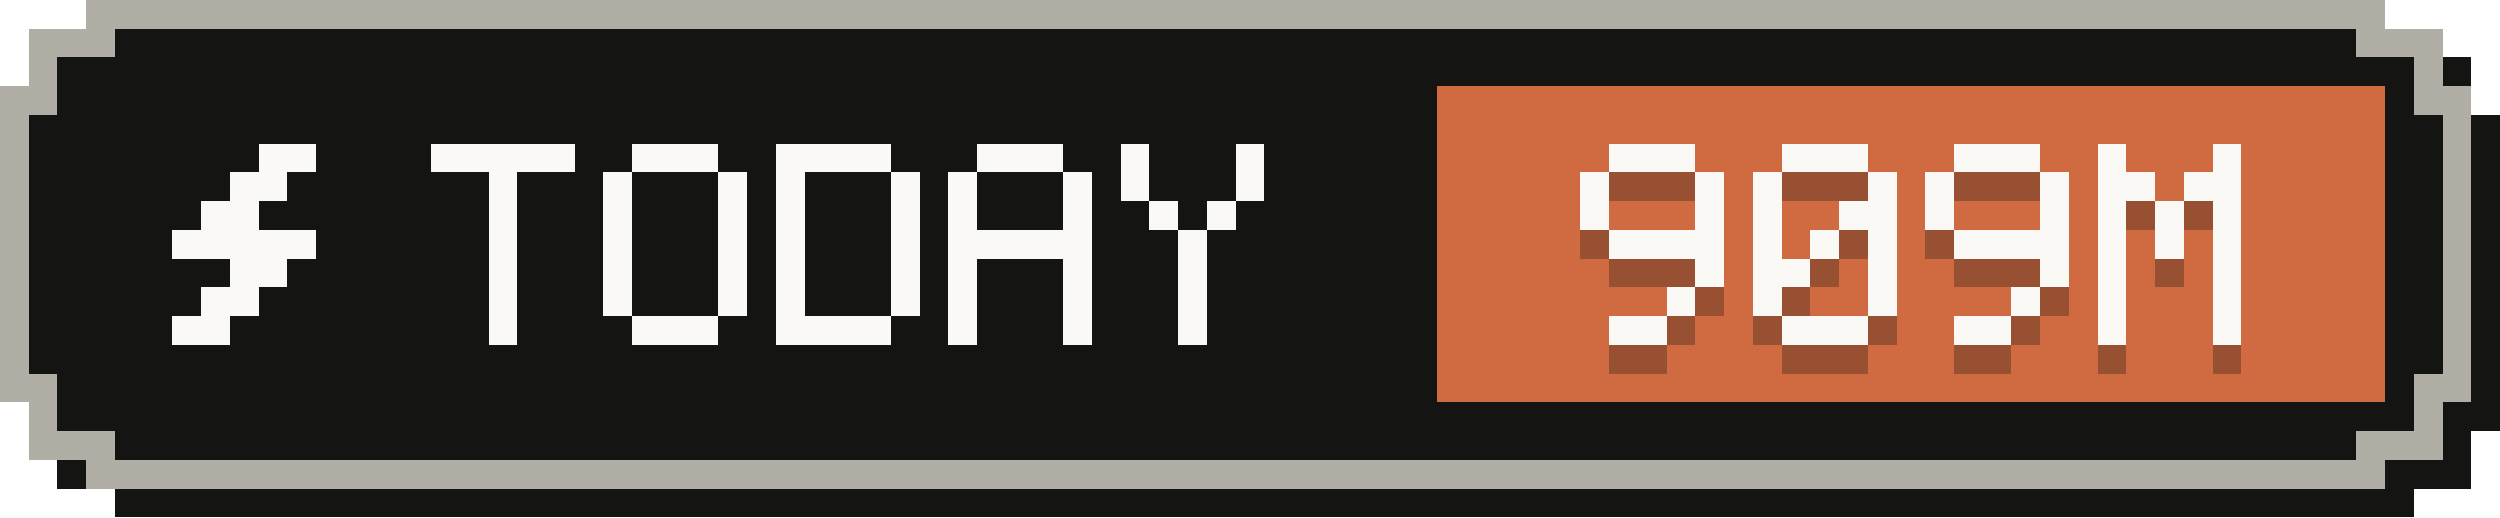
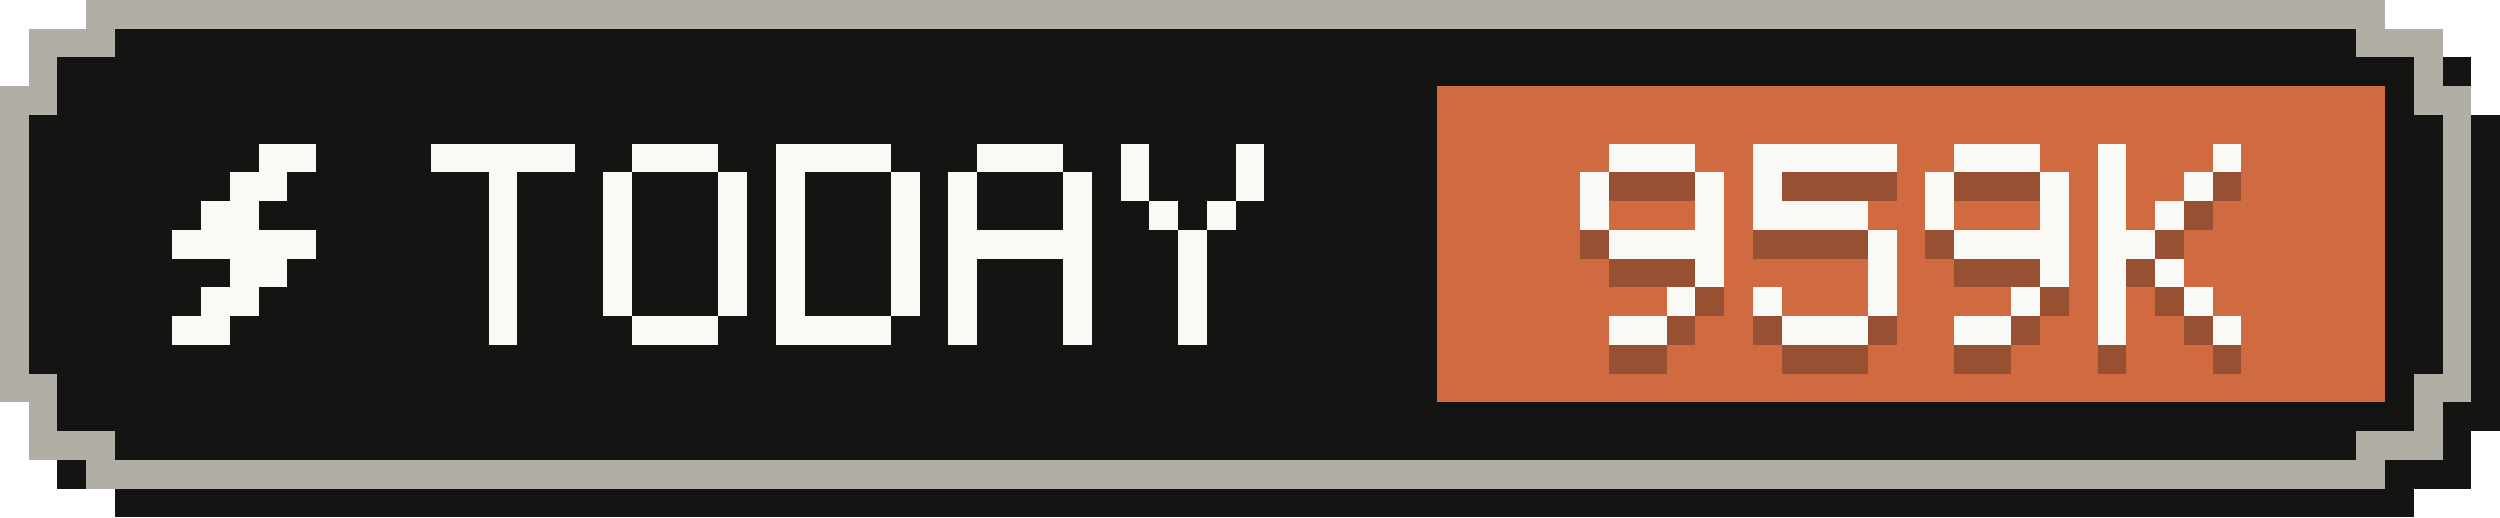
- <svg xmlns="http://www.w3.org/2000/svg" width="87" height="18" viewBox="0 0 87 18" role="img" aria-label="Tokens today: 909M">
+ <svg xmlns="http://www.w3.org/2000/svg" width="87" height="18" viewBox="0 0 87 18" role="img" aria-label="Tokens today: 959K">
  <g shape-rendering="crispEdges">
    <path fill="#141413" d="M4,1 H84 V2 H86 V4 H87 V15 H86 V17 H84 V18 H4 V17 H2 V15 H1 V4 H2 V2 H4 Z" />
    <path fill="#b0aea5" d="M3,0 H83 V1 H85 V3 H86 V14 H85 V16 H83 V17 H3 V16 H1 V14 H0 V3 H1 V1 H3 Z" />
    <path fill="#141413" d="M4,1 H82 V2 H84 V4 H85 V13 H84 V15 H82 V16 H4 V15 H2 V13 H1 V4 H2 V2 H4 Z" />
    <rect fill="#d06a41" x="50" y="3" width="33" height="11" />
    <g fill="#faf9f5">
      <rect x="9" y="5" width="2" height="1" />
      <rect x="8" y="6" width="2" height="1" />
      <rect x="7" y="7" width="2" height="1" />
      <rect x="6" y="8" width="5" height="1" />
      <rect x="8" y="9" width="2" height="1" />
      <rect x="7" y="10" width="2" height="1" />
      <rect x="6" y="11" width="2" height="1" />
    </g>
    <g fill="#faf9f5">
      <rect x="15" y="5" width="5" height="1" />
      <rect x="17" y="6" width="1" height="1" />
      <rect x="17" y="7" width="1" height="1" />
      <rect x="17" y="8" width="1" height="1" />
      <rect x="17" y="9" width="1" height="1" />
      <rect x="17" y="10" width="1" height="1" />
      <rect x="17" y="11" width="1" height="1" />
      <rect x="22" y="5" width="3" height="1" />
      <rect x="21" y="6" width="1" height="1" />
      <rect x="25" y="6" width="1" height="1" />
      <rect x="21" y="7" width="1" height="1" />
      <rect x="25" y="7" width="1" height="1" />
      <rect x="21" y="8" width="1" height="1" />
      <rect x="25" y="8" width="1" height="1" />
      <rect x="21" y="9" width="1" height="1" />
      <rect x="25" y="9" width="1" height="1" />
      <rect x="21" y="10" width="1" height="1" />
      <rect x="25" y="10" width="1" height="1" />
      <rect x="22" y="11" width="3" height="1" />
      <rect x="27" y="5" width="4" height="1" />
      <rect x="27" y="6" width="1" height="1" />
      <rect x="31" y="6" width="1" height="1" />
      <rect x="27" y="7" width="1" height="1" />
      <rect x="31" y="7" width="1" height="1" />
      <rect x="27" y="8" width="1" height="1" />
      <rect x="31" y="8" width="1" height="1" />
      <rect x="27" y="9" width="1" height="1" />
      <rect x="31" y="9" width="1" height="1" />
      <rect x="27" y="10" width="1" height="1" />
      <rect x="31" y="10" width="1" height="1" />
      <rect x="27" y="11" width="4" height="1" />
      <rect x="34" y="5" width="3" height="1" />
      <rect x="33" y="6" width="1" height="1" />
      <rect x="37" y="6" width="1" height="1" />
      <rect x="33" y="7" width="1" height="1" />
      <rect x="37" y="7" width="1" height="1" />
      <rect x="33" y="8" width="5" height="1" />
      <rect x="33" y="9" width="1" height="1" />
      <rect x="37" y="9" width="1" height="1" />
      <rect x="33" y="10" width="1" height="1" />
      <rect x="37" y="10" width="1" height="1" />
      <rect x="33" y="11" width="1" height="1" />
      <rect x="37" y="11" width="1" height="1" />
      <rect x="39" y="5" width="1" height="1" />
      <rect x="43" y="5" width="1" height="1" />
      <rect x="39" y="6" width="1" height="1" />
      <rect x="43" y="6" width="1" height="1" />
      <rect x="40" y="7" width="1" height="1" />
      <rect x="42" y="7" width="1" height="1" />
      <rect x="41" y="8" width="1" height="1" />
      <rect x="41" y="9" width="1" height="1" />
      <rect x="41" y="10" width="1" height="1" />
      <rect x="41" y="11" width="1" height="1" />
    </g>
    <g fill="#141413" fill-opacity=".3">
      <rect x="56" y="6" width="3" height="1" />
      <rect x="55" y="7" width="1" height="1" />
      <rect x="59" y="7" width="1" height="1" />
      <rect x="55" y="8" width="1" height="1" />
      <rect x="59" y="8" width="1" height="1" />
      <rect x="56" y="9" width="4" height="1" />
      <rect x="59" y="10" width="1" height="1" />
      <rect x="58" y="11" width="1" height="1" />
      <rect x="56" y="12" width="2" height="1" />
-       <rect x="62" y="6" width="3" height="1" />
+       <rect x="61" y="6" width="5" height="1" />
      <rect x="61" y="7" width="1" height="1" />
-       <rect x="65" y="7" width="1" height="1" />
-       <rect x="61" y="8" width="1" height="1" />
-       <rect x="64" y="8" width="2" height="1" />
-       <rect x="61" y="9" width="1" height="1" />
-       <rect x="63" y="9" width="1" height="1" />
+       <rect x="61" y="8" width="4" height="1" />
      <rect x="65" y="9" width="1" height="1" />
-       <rect x="61" y="10" width="2" height="1" />
      <rect x="65" y="10" width="1" height="1" />
      <rect x="61" y="11" width="1" height="1" />
      <rect x="65" y="11" width="1" height="1" />
      <rect x="62" y="12" width="3" height="1" />
      <rect x="68" y="6" width="3" height="1" />
      <rect x="67" y="7" width="1" height="1" />
      <rect x="71" y="7" width="1" height="1" />
      <rect x="67" y="8" width="1" height="1" />
      <rect x="71" y="8" width="1" height="1" />
      <rect x="68" y="9" width="4" height="1" />
      <rect x="71" y="10" width="1" height="1" />
      <rect x="70" y="11" width="1" height="1" />
      <rect x="68" y="12" width="2" height="1" />
      <rect x="73" y="6" width="1" height="1" />
      <rect x="77" y="6" width="1" height="1" />
-       <rect x="73" y="7" width="2" height="1" />
-       <rect x="76" y="7" width="2" height="1" />
+       <rect x="73" y="7" width="1" height="1" />
+       <rect x="76" y="7" width="1" height="1" />
      <rect x="73" y="8" width="1" height="1" />
      <rect x="75" y="8" width="1" height="1" />
-       <rect x="77" y="8" width="1" height="1" />
-       <rect x="73" y="9" width="1" height="1" />
-       <rect x="75" y="9" width="1" height="1" />
-       <rect x="77" y="9" width="1" height="1" />
+       <rect x="73" y="9" width="2" height="1" />
      <rect x="73" y="10" width="1" height="1" />
-       <rect x="77" y="10" width="1" height="1" />
+       <rect x="75" y="10" width="1" height="1" />
      <rect x="73" y="11" width="1" height="1" />
-       <rect x="77" y="11" width="1" height="1" />
+       <rect x="76" y="11" width="1" height="1" />
      <rect x="73" y="12" width="1" height="1" />
      <rect x="77" y="12" width="1" height="1" />
    </g>
    <g fill="#faf9f5">
      <rect x="56" y="5" width="3" height="1" />
      <rect x="55" y="6" width="1" height="1" />
      <rect x="59" y="6" width="1" height="1" />
      <rect x="55" y="7" width="1" height="1" />
      <rect x="59" y="7" width="1" height="1" />
      <rect x="56" y="8" width="4" height="1" />
      <rect x="59" y="9" width="1" height="1" />
      <rect x="58" y="10" width="1" height="1" />
      <rect x="56" y="11" width="2" height="1" />
-       <rect x="62" y="5" width="3" height="1" />
+       <rect x="61" y="5" width="5" height="1" />
      <rect x="61" y="6" width="1" height="1" />
-       <rect x="65" y="6" width="1" height="1" />
-       <rect x="61" y="7" width="1" height="1" />
-       <rect x="64" y="7" width="2" height="1" />
-       <rect x="61" y="8" width="1" height="1" />
-       <rect x="63" y="8" width="1" height="1" />
+       <rect x="61" y="7" width="4" height="1" />
      <rect x="65" y="8" width="1" height="1" />
-       <rect x="61" y="9" width="2" height="1" />
      <rect x="65" y="9" width="1" height="1" />
      <rect x="61" y="10" width="1" height="1" />
      <rect x="65" y="10" width="1" height="1" />
      <rect x="62" y="11" width="3" height="1" />
      <rect x="68" y="5" width="3" height="1" />
      <rect x="67" y="6" width="1" height="1" />
      <rect x="71" y="6" width="1" height="1" />
      <rect x="67" y="7" width="1" height="1" />
      <rect x="71" y="7" width="1" height="1" />
      <rect x="68" y="8" width="4" height="1" />
      <rect x="71" y="9" width="1" height="1" />
      <rect x="70" y="10" width="1" height="1" />
      <rect x="68" y="11" width="2" height="1" />
      <rect x="73" y="5" width="1" height="1" />
      <rect x="77" y="5" width="1" height="1" />
-       <rect x="73" y="6" width="2" height="1" />
-       <rect x="76" y="6" width="2" height="1" />
+       <rect x="73" y="6" width="1" height="1" />
+       <rect x="76" y="6" width="1" height="1" />
      <rect x="73" y="7" width="1" height="1" />
      <rect x="75" y="7" width="1" height="1" />
-       <rect x="77" y="7" width="1" height="1" />
-       <rect x="73" y="8" width="1" height="1" />
-       <rect x="75" y="8" width="1" height="1" />
-       <rect x="77" y="8" width="1" height="1" />
+       <rect x="73" y="8" width="2" height="1" />
      <rect x="73" y="9" width="1" height="1" />
-       <rect x="77" y="9" width="1" height="1" />
+       <rect x="75" y="9" width="1" height="1" />
      <rect x="73" y="10" width="1" height="1" />
-       <rect x="77" y="10" width="1" height="1" />
+       <rect x="76" y="10" width="1" height="1" />
      <rect x="73" y="11" width="1" height="1" />
      <rect x="77" y="11" width="1" height="1" />
    </g>
  </g>
</svg>
